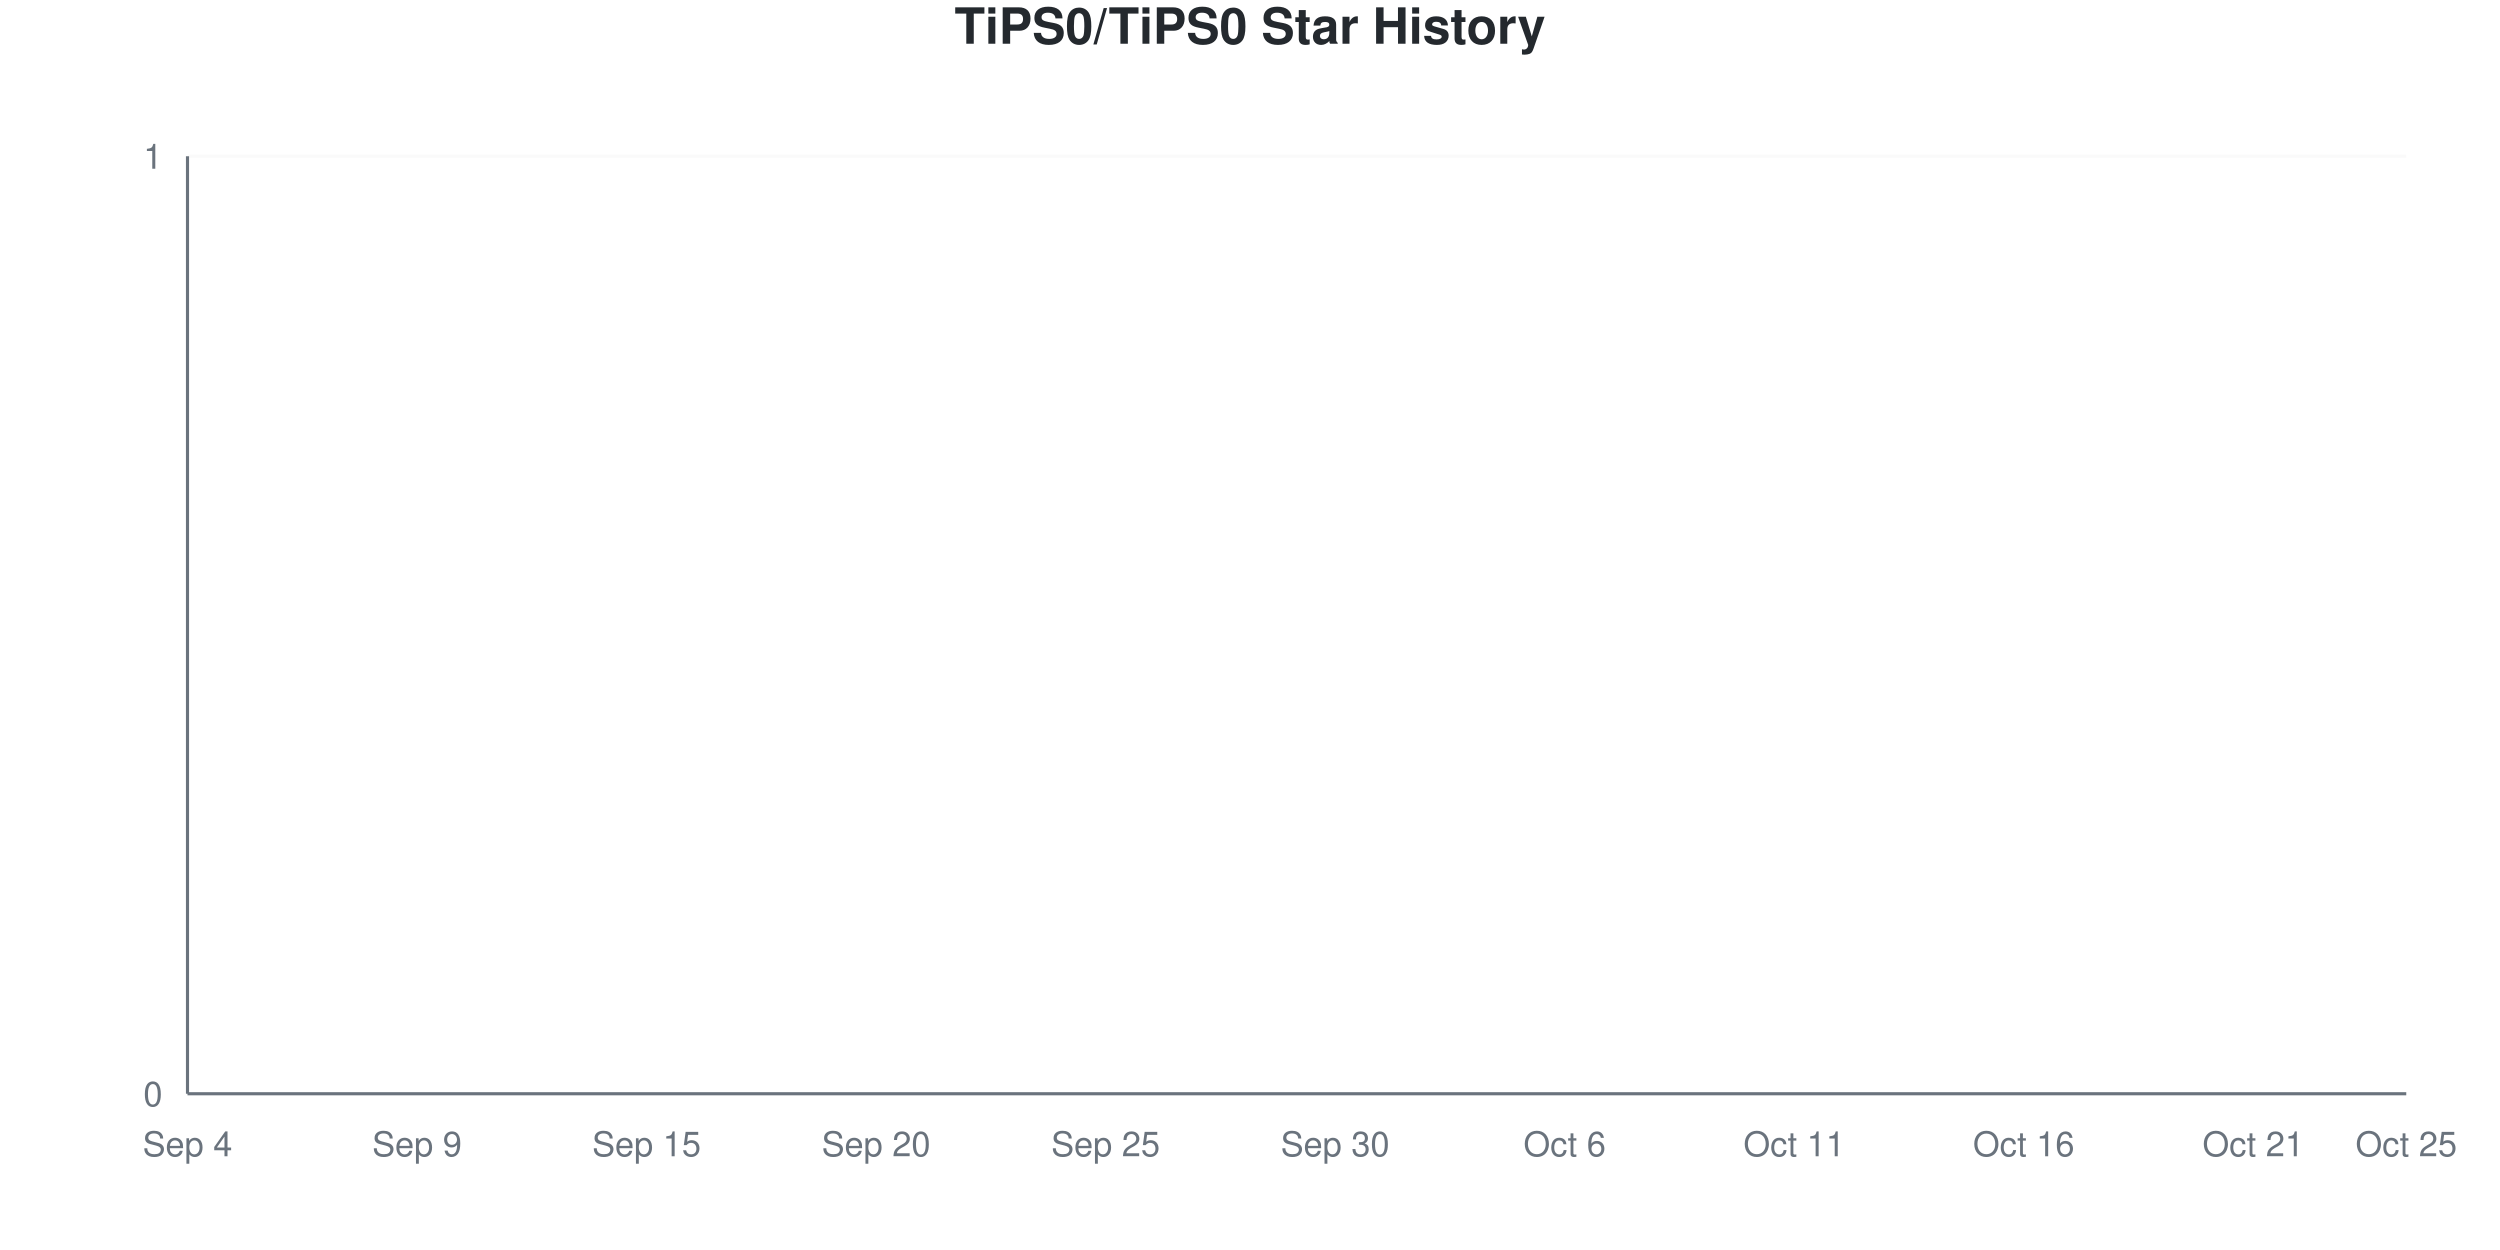
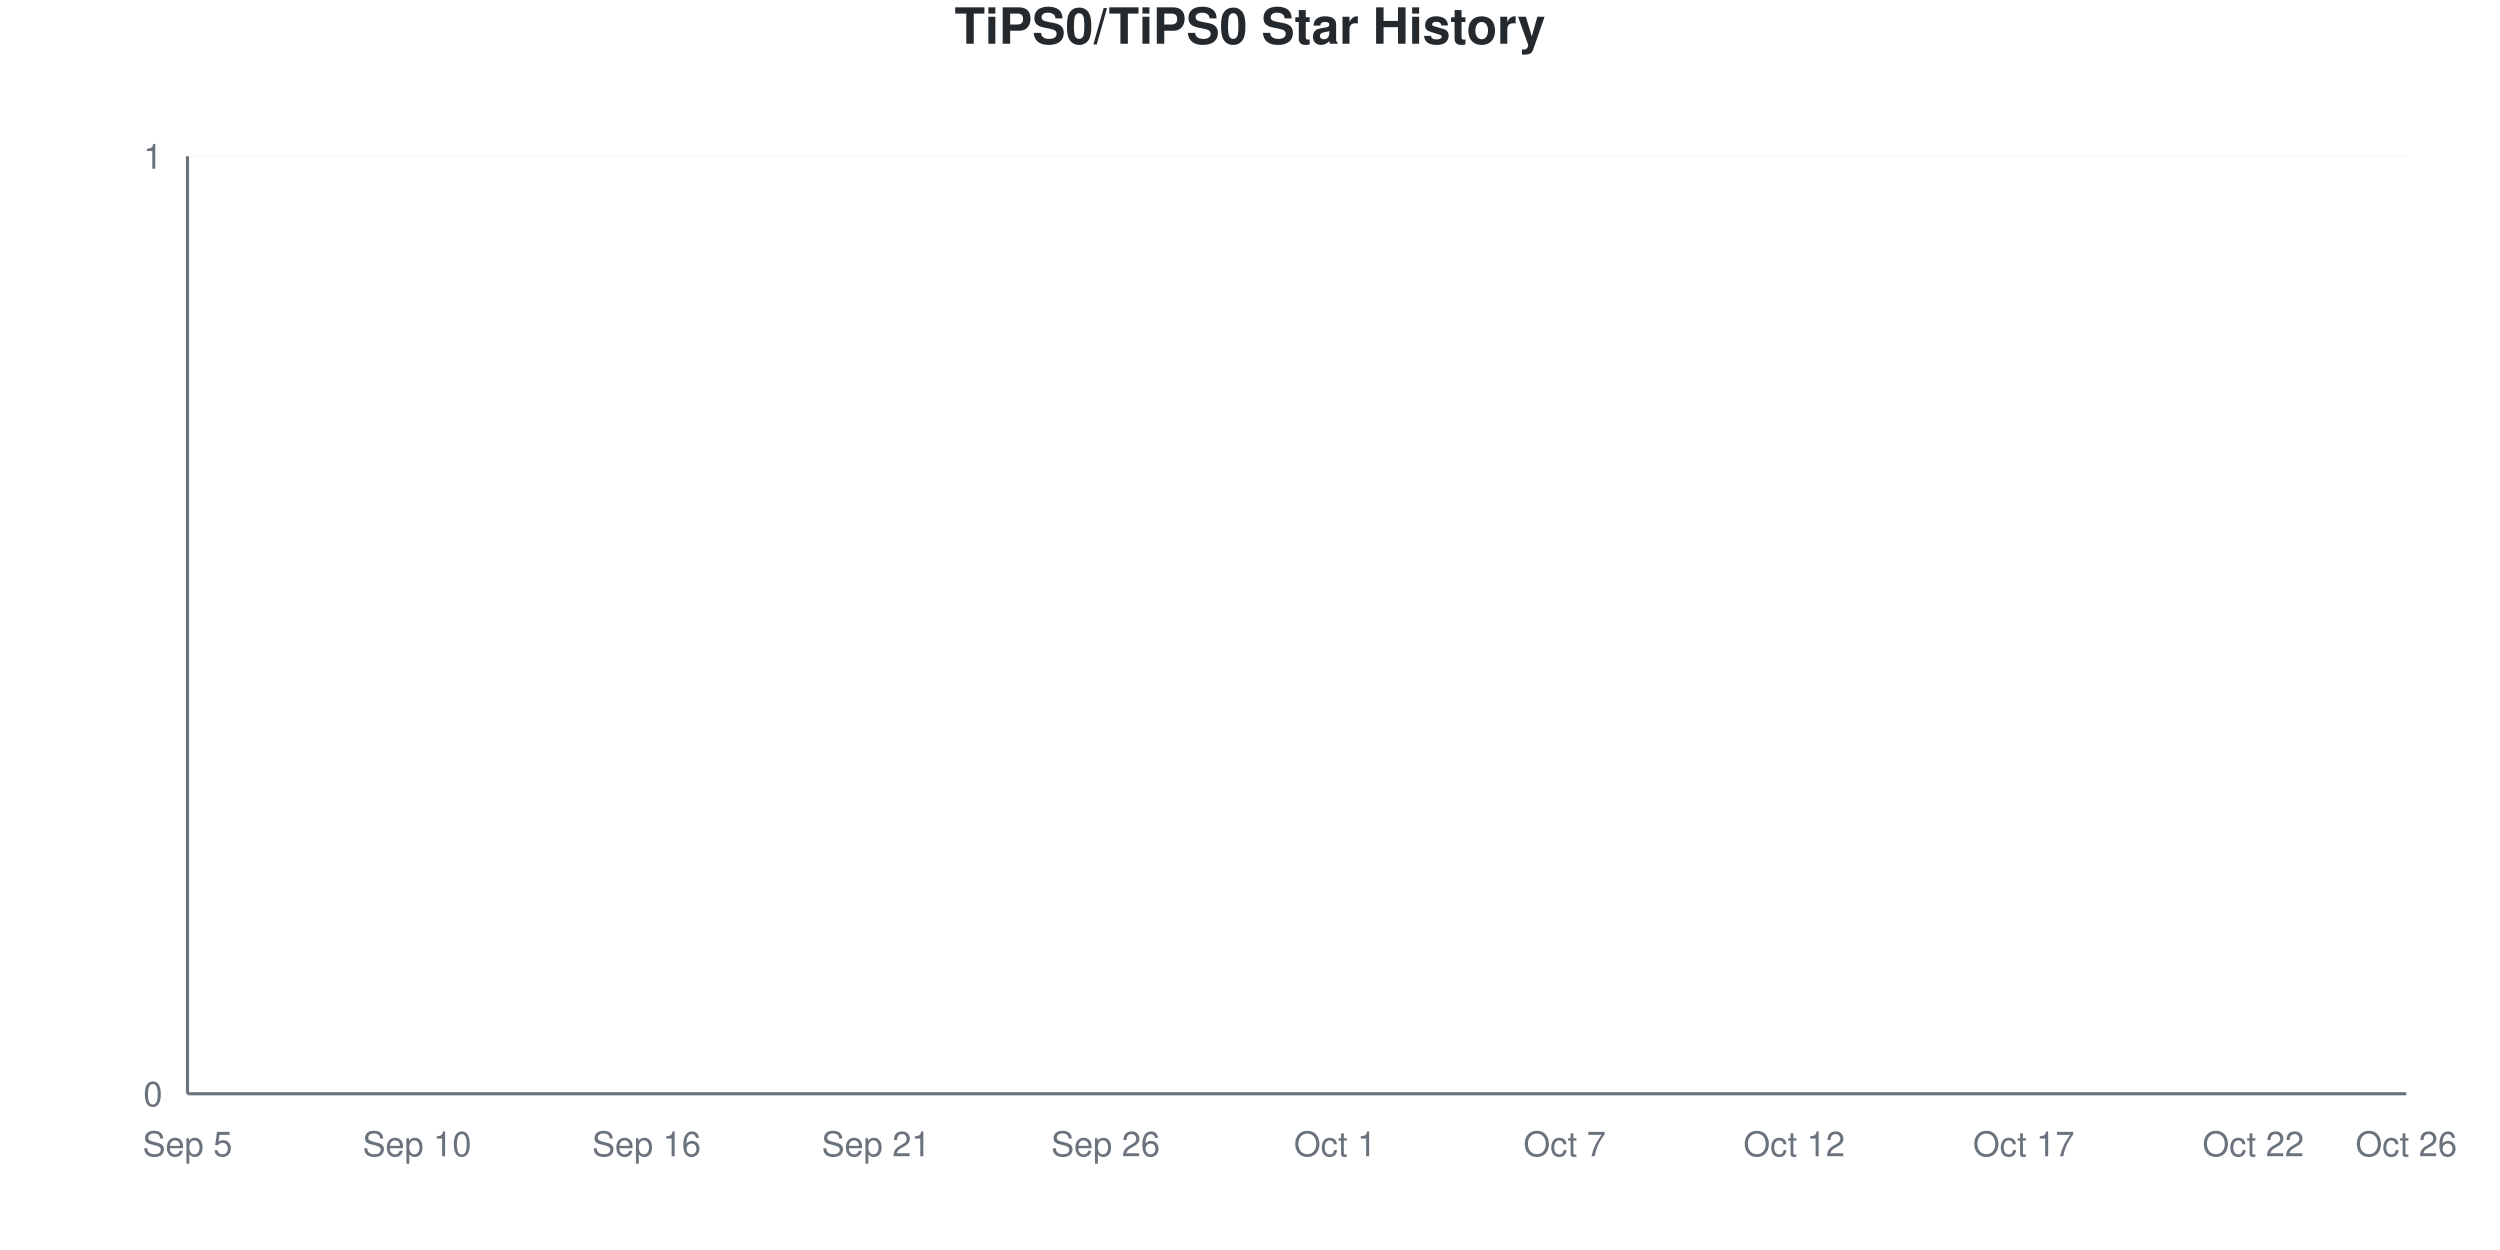
<svg xmlns="http://www.w3.org/2000/svg" viewBox="0 0 800 400" width="800" height="400">
  <style>
    @keyframes drawLine {
      to { stroke-dashoffset: 0; }
    }
    @keyframes fadeInPoint {
      from { opacity: 0; }
      to { opacity: 1; }
    }
    .data-line-0 {
      stroke-dasharray: 1065;
      stroke-dashoffset: 1065;
      animation: drawLine 2s ease-out forwards;
    }
    .data-point {
      opacity: 0;
      animation: fadeInPoint 0.5s ease-out forwards;
    }
    .chart-bg { fill: #fff; }
    .chart-text { fill: #24292e; }
    .chart-muted { fill: #6a737d; }
    .chart-grid { stroke: #eee; }
    .chart-axis { stroke: #6a737d; }
    @media (prefers-color-scheme: dark) {
      .chart-bg { fill: #0d1117; }
      .chart-text { fill: #e6edf3; }
      .chart-muted { fill: #8b949e; }
      .chart-grid { stroke: #21262d; }
      .chart-axis { stroke: #8b949e; }
    }
  </style>
  <rect width="800" height="400" class="chart-bg" />
  <text x="400" y="14" text-anchor="middle" class="chart-text" font-size="16" font-weight="bold" font-family="-apple-system, BlinkMacSystemFont, 'Segoe UI', Helvetica, Arial, sans-serif">TiPS0/TiPS0 Star History</text>
  <g class="grid">
    <line x1="60" y1="350" x2="770" y2="350" class="chart-grid" stroke-opacity="0.3" />
    <text x="52" y="354" text-anchor="end" class="chart-muted" font-size="11" font-family="-apple-system, BlinkMacSystemFont, 'Segoe UI', Helvetica, Arial, sans-serif">0</text>
    <line x1="60" y1="50" x2="770" y2="50" class="chart-grid" stroke-opacity="0.3" />
    <text x="52" y="54" text-anchor="end" class="chart-muted" font-size="11" font-family="-apple-system, BlinkMacSystemFont, 'Segoe UI', Helvetica, Arial, sans-serif">1</text>
  </g>
  <g class="milestones">
    
  </g>
  <g class="x-axis">
-     <text x="60" y="370" text-anchor="middle" class="chart-muted" font-size="11" font-family="-apple-system, BlinkMacSystemFont, 'Segoe UI', Helvetica, Arial, sans-serif">Sep 4</text>
-     <text x="133.448" y="370" text-anchor="middle" class="chart-muted" font-size="11" font-family="-apple-system, BlinkMacSystemFont, 'Segoe UI', Helvetica, Arial, sans-serif">Sep 9</text>
-     <text x="206.897" y="370" text-anchor="middle" class="chart-muted" font-size="11" font-family="-apple-system, BlinkMacSystemFont, 'Segoe UI', Helvetica, Arial, sans-serif">Sep 15</text>
-     <text x="280.345" y="370" text-anchor="middle" class="chart-muted" font-size="11" font-family="-apple-system, BlinkMacSystemFont, 'Segoe UI', Helvetica, Arial, sans-serif">Sep 20</text>
-     <text x="353.793" y="370" text-anchor="middle" class="chart-muted" font-size="11" font-family="-apple-system, BlinkMacSystemFont, 'Segoe UI', Helvetica, Arial, sans-serif">Sep 25</text>
-     <text x="427.241" y="370" text-anchor="middle" class="chart-muted" font-size="11" font-family="-apple-system, BlinkMacSystemFont, 'Segoe UI', Helvetica, Arial, sans-serif">Sep 30</text>
-     <text x="500.69" y="370" text-anchor="middle" class="chart-muted" font-size="11" font-family="-apple-system, BlinkMacSystemFont, 'Segoe UI', Helvetica, Arial, sans-serif">Oct 6</text>
-     <text x="574.138" y="370" text-anchor="middle" class="chart-muted" font-size="11" font-family="-apple-system, BlinkMacSystemFont, 'Segoe UI', Helvetica, Arial, sans-serif">Oct 11</text>
-     <text x="647.586" y="370" text-anchor="middle" class="chart-muted" font-size="11" font-family="-apple-system, BlinkMacSystemFont, 'Segoe UI', Helvetica, Arial, sans-serif">Oct 16</text>
-     <text x="721.034" y="370" text-anchor="middle" class="chart-muted" font-size="11" font-family="-apple-system, BlinkMacSystemFont, 'Segoe UI', Helvetica, Arial, sans-serif">Oct 21</text>
-     <text x="770" y="370" text-anchor="middle" class="chart-muted" font-size="11" font-family="-apple-system, BlinkMacSystemFont, 'Segoe UI', Helvetica, Arial, sans-serif">Oct 25</text>
+     <text x="60" y="370" text-anchor="middle" class="chart-muted" font-size="11" font-family="-apple-system, BlinkMacSystemFont, 'Segoe UI', Helvetica, Arial, sans-serif">Sep 5</text>
+     <text x="133.448" y="370" text-anchor="middle" class="chart-muted" font-size="11" font-family="-apple-system, BlinkMacSystemFont, 'Segoe UI', Helvetica, Arial, sans-serif">Sep 10</text>
+     <text x="206.897" y="370" text-anchor="middle" class="chart-muted" font-size="11" font-family="-apple-system, BlinkMacSystemFont, 'Segoe UI', Helvetica, Arial, sans-serif">Sep 16</text>
+     <text x="280.345" y="370" text-anchor="middle" class="chart-muted" font-size="11" font-family="-apple-system, BlinkMacSystemFont, 'Segoe UI', Helvetica, Arial, sans-serif">Sep 21</text>
+     <text x="353.793" y="370" text-anchor="middle" class="chart-muted" font-size="11" font-family="-apple-system, BlinkMacSystemFont, 'Segoe UI', Helvetica, Arial, sans-serif">Sep 26</text>
+     <text x="427.241" y="370" text-anchor="middle" class="chart-muted" font-size="11" font-family="-apple-system, BlinkMacSystemFont, 'Segoe UI', Helvetica, Arial, sans-serif">Oct 1</text>
+     <text x="500.69" y="370" text-anchor="middle" class="chart-muted" font-size="11" font-family="-apple-system, BlinkMacSystemFont, 'Segoe UI', Helvetica, Arial, sans-serif">Oct 7</text>
+     <text x="574.138" y="370" text-anchor="middle" class="chart-muted" font-size="11" font-family="-apple-system, BlinkMacSystemFont, 'Segoe UI', Helvetica, Arial, sans-serif">Oct 12</text>
+     <text x="647.586" y="370" text-anchor="middle" class="chart-muted" font-size="11" font-family="-apple-system, BlinkMacSystemFont, 'Segoe UI', Helvetica, Arial, sans-serif">Oct 17</text>
+     <text x="721.034" y="370" text-anchor="middle" class="chart-muted" font-size="11" font-family="-apple-system, BlinkMacSystemFont, 'Segoe UI', Helvetica, Arial, sans-serif">Oct 22</text>
+     <text x="770" y="370" text-anchor="middle" class="chart-muted" font-size="11" font-family="-apple-system, BlinkMacSystemFont, 'Segoe UI', Helvetica, Arial, sans-serif">Oct 26</text>
  </g>
  <line x1="60" y1="50" x2="60" y2="350" class="chart-axis" stroke-width="1" />
  <line x1="60" y1="350" x2="770" y2="350" class="chart-axis" stroke-width="1" />
  <path d="M60,350 L60,350 C68.161,350 76.322,350 84.483,350 C92.644,350 100.805,350 108.966,350 C117.126,350 125.287,350 133.448,350 C141.609,350 149.77,350 157.931,350 C166.092,350 174.253,350 182.414,350 C190.575,350 198.736,350 206.897,350 C215.057,350 223.218,350 231.379,350 C239.54,350 247.701,350 255.862,350 C264.023,350 272.184,350 280.345,350 C288.506,350 296.667,350 304.828,350 C312.989,350 321.149,350 329.31,350 C337.471,350 345.632,350 353.793,350 C361.954,350 370.115,350 378.276,350 C386.437,350 394.598,350 402.759,350 C410.92,350 419.08,350 427.241,350 C435.402,350 443.563,350 451.724,350 C459.885,350 468.046,350 476.207,350 C484.368,350 492.529,350 500.69,350 C508.851,350 517.011,350 525.172,350 C533.333,350 541.494,350 549.655,350 C557.816,350 565.977,350 574.138,350 C582.299,350 590.46,350 598.621,350 C606.782,350 614.943,350 623.103,350 C631.264,350 639.425,350 647.586,350 C655.747,350 663.908,350 672.069,350 C680.23,350 688.391,350 696.552,350 C704.713,350 712.874,350 721.034,350 C729.195,350 737.356,350 745.517,350 C753.678,350 761.839,350 770,350 L770,350 L60,350 Z" fill="#dfb317" fill-opacity="0.1" />
  <path d="M60,350 L60,350 C68.161,350 76.322,350 84.483,350 C92.644,350 100.805,350 108.966,350 C117.126,350 125.287,350 133.448,350 C141.609,350 149.77,350 157.931,350 C166.092,350 174.253,350 182.414,350 C190.575,350 198.736,350 206.897,350 C215.057,350 223.218,350 231.379,350 C239.54,350 247.701,350 255.862,350 C264.023,350 272.184,350 280.345,350 C288.506,350 296.667,350 304.828,350 C312.989,350 321.149,350 329.31,350 C337.471,350 345.632,350 353.793,350 C361.954,350 370.115,350 378.276,350 C386.437,350 394.598,350 402.759,350 C410.92,350 419.08,350 427.241,350 C435.402,350 443.563,350 451.724,350 C459.885,350 468.046,350 476.207,350 C484.368,350 492.529,350 500.69,350 C508.851,350 517.011,350 525.172,350 C533.333,350 541.494,350 549.655,350 C557.816,350 565.977,350 574.138,350 C582.299,350 590.46,350 598.621,350 C606.782,350 614.943,350 623.103,350 C631.264,350 639.425,350 647.586,350 C655.747,350 663.908,350 672.069,350 C680.23,350 688.391,350 696.552,350 C704.713,350 712.874,350 721.034,350 C729.195,350 737.356,350 745.517,350 C753.678,350 761.839,350 770,350" fill="none" stroke="#dfb317" stroke-width="2.5" class="data-line-0" />
  <g class="points">
    <circle cx="60" cy="350" r="4" fill="#dfb317" class="data-point" style="animation-delay: 1.50s" />
    <circle cx="84.483" cy="350" r="4" fill="#dfb317" class="data-point" style="animation-delay: 1.55s" />
    <circle cx="108.966" cy="350" r="4" fill="#dfb317" class="data-point" style="animation-delay: 1.60s" />
    <circle cx="133.448" cy="350" r="4" fill="#dfb317" class="data-point" style="animation-delay: 1.65s" />
    <circle cx="157.931" cy="350" r="4" fill="#dfb317" class="data-point" style="animation-delay: 1.70s" />
    <circle cx="182.414" cy="350" r="4" fill="#dfb317" class="data-point" style="animation-delay: 1.75s" />
    <circle cx="206.897" cy="350" r="4" fill="#dfb317" class="data-point" style="animation-delay: 1.80s" />
    <circle cx="231.379" cy="350" r="4" fill="#dfb317" class="data-point" style="animation-delay: 1.85s" />
    <circle cx="255.862" cy="350" r="4" fill="#dfb317" class="data-point" style="animation-delay: 1.90s" />
    <circle cx="280.345" cy="350" r="4" fill="#dfb317" class="data-point" style="animation-delay: 1.95s" />
    <circle cx="304.828" cy="350" r="4" fill="#dfb317" class="data-point" style="animation-delay: 2.00s" />
    <circle cx="329.31" cy="350" r="4" fill="#dfb317" class="data-point" style="animation-delay: 2.05s" />
    <circle cx="353.793" cy="350" r="4" fill="#dfb317" class="data-point" style="animation-delay: 2.10s" />
    <circle cx="378.276" cy="350" r="4" fill="#dfb317" class="data-point" style="animation-delay: 2.15s" />
    <circle cx="402.759" cy="350" r="4" fill="#dfb317" class="data-point" style="animation-delay: 2.20s" />
    <circle cx="427.241" cy="350" r="4" fill="#dfb317" class="data-point" style="animation-delay: 2.25s" />
    <circle cx="451.724" cy="350" r="4" fill="#dfb317" class="data-point" style="animation-delay: 2.30s" />
    <circle cx="476.207" cy="350" r="4" fill="#dfb317" class="data-point" style="animation-delay: 2.35s" />
    <circle cx="500.69" cy="350" r="4" fill="#dfb317" class="data-point" style="animation-delay: 2.40s" />
    <circle cx="525.172" cy="350" r="4" fill="#dfb317" class="data-point" style="animation-delay: 2.45s" />
    <circle cx="549.655" cy="350" r="4" fill="#dfb317" class="data-point" style="animation-delay: 2.50s" />
    <circle cx="574.138" cy="350" r="4" fill="#dfb317" class="data-point" style="animation-delay: 2.55s" />
    <circle cx="598.621" cy="350" r="4" fill="#dfb317" class="data-point" style="animation-delay: 2.60s" />
    <circle cx="623.103" cy="350" r="4" fill="#dfb317" class="data-point" style="animation-delay: 2.65s" />
    <circle cx="647.586" cy="350" r="4" fill="#dfb317" class="data-point" style="animation-delay: 2.70s" />
    <circle cx="672.069" cy="350" r="4" fill="#dfb317" class="data-point" style="animation-delay: 2.75s" />
    <circle cx="696.552" cy="350" r="4" fill="#dfb317" class="data-point" style="animation-delay: 2.80s" />
    <circle cx="721.034" cy="350" r="4" fill="#dfb317" class="data-point" style="animation-delay: 2.85s" />
    <circle cx="745.517" cy="350" r="4" fill="#dfb317" class="data-point" style="animation-delay: 2.90s" />
    <circle cx="770" cy="350" r="4" fill="#dfb317" class="data-point" style="animation-delay: 2.95s" />
  </g>
</svg>
